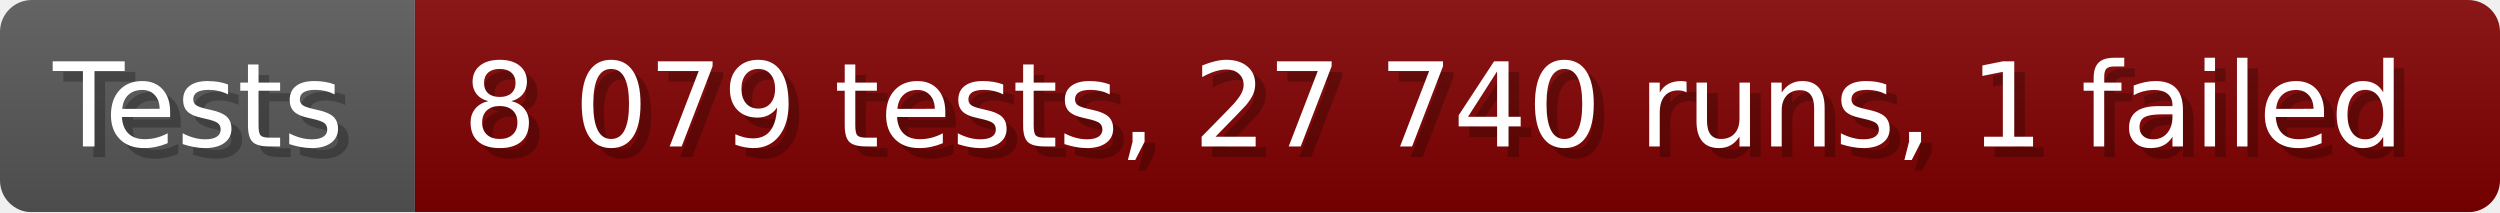
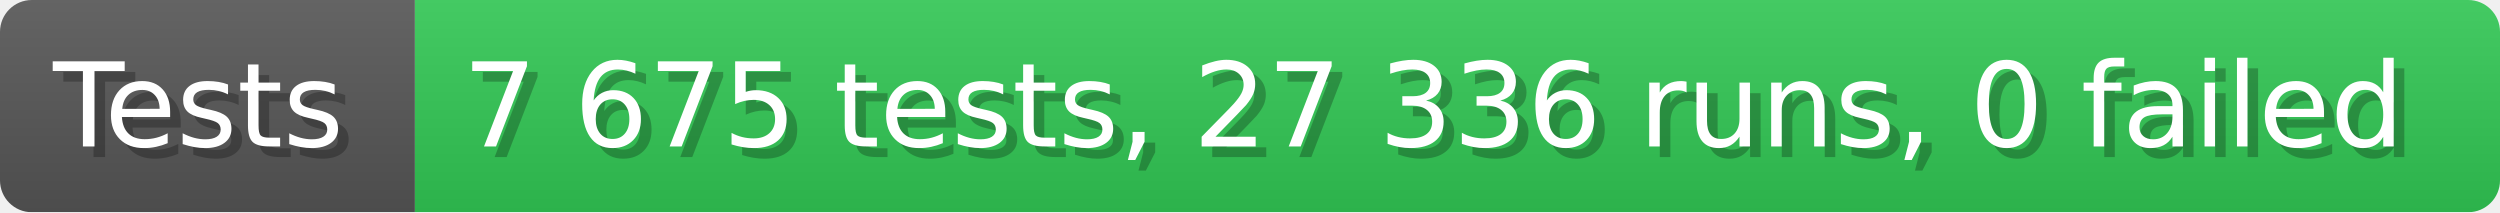
- <svg xmlns="http://www.w3.org/2000/svg" width="235.6" height="20" viewBox="0 0 2356 200" role="img" aria-label="Tests: 8 079 tests, 27 740 runs, 1 failed">
+ <svg xmlns="http://www.w3.org/2000/svg" width="235.6" height="20" viewBox="0 0 2356 200" role="img" aria-label="Tests: 7 675 tests, 27 336 runs, 0 failed">
  <linearGradient id="a" x2="0" y2="100%">
    <stop offset="0" stop-opacity=".1" stop-color="#EEE" />
    <stop offset="1" stop-opacity=".1" />
  </linearGradient>
  <mask id="m">
    <rect width="2356" height="200" rx="30" fill="#FFF" />
  </mask>
  <g mask="url(#m)">
    <rect width="391" height="200" fill="#555" />
-     <rect width="1965" height="200" fill="#800000" x="391" />
+     <rect width="1965" height="200" fill="#31c653" x="391" />
    <rect width="2356" height="200" fill="url(#a)" />
  </g>
  <g aria-hidden="true" fill="#fff" text-anchor="start" font-family="Verdana,DejaVu Sans,sans-serif" font-size="110">
    <text x="60" y="148" textLength="291" fill="#000" opacity="0.25">Tests</text>
    <text x="50" y="138" textLength="291">Tests</text>
-     <text x="446" y="148" textLength="1865" fill="#000" opacity="0.25">8 079 tests, 27 740 runs, 1 failed</text>
-     <text x="436" y="138" textLength="1865">8 079 tests, 27 740 runs, 1 failed</text>
+     <text x="446" y="148" textLength="1865" fill="#000" opacity="0.25">7 675 tests, 27 336 runs, 0 failed</text>
+     <text x="436" y="138" textLength="1865">7 675 tests, 27 336 runs, 0 failed</text>
  </g>
</svg>
